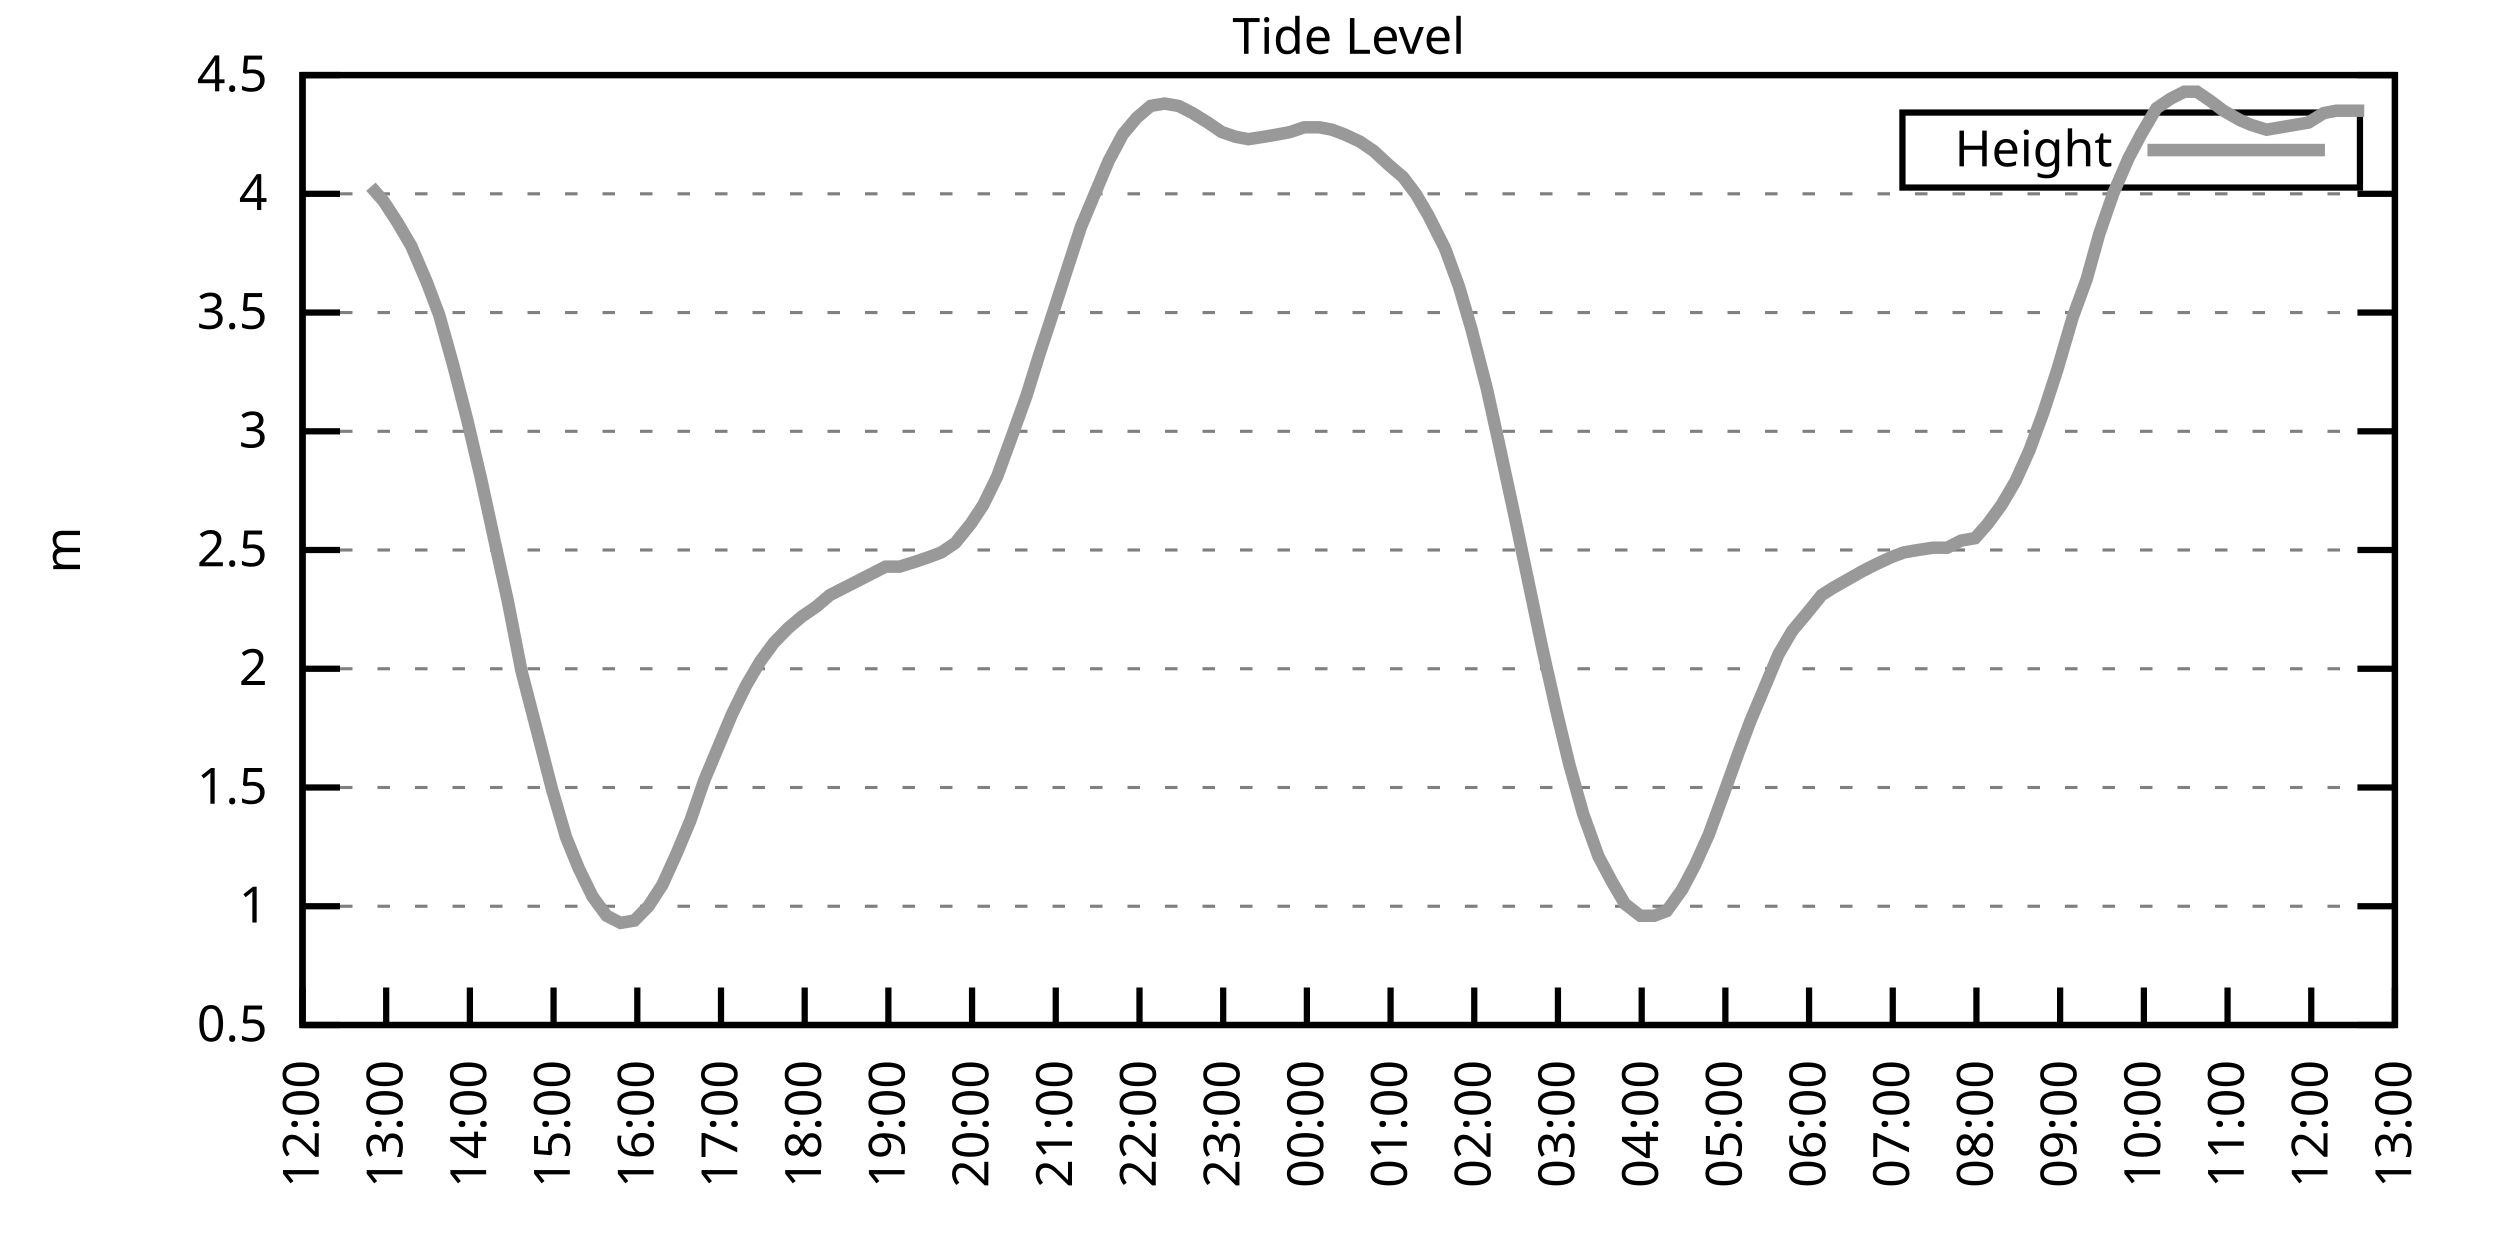
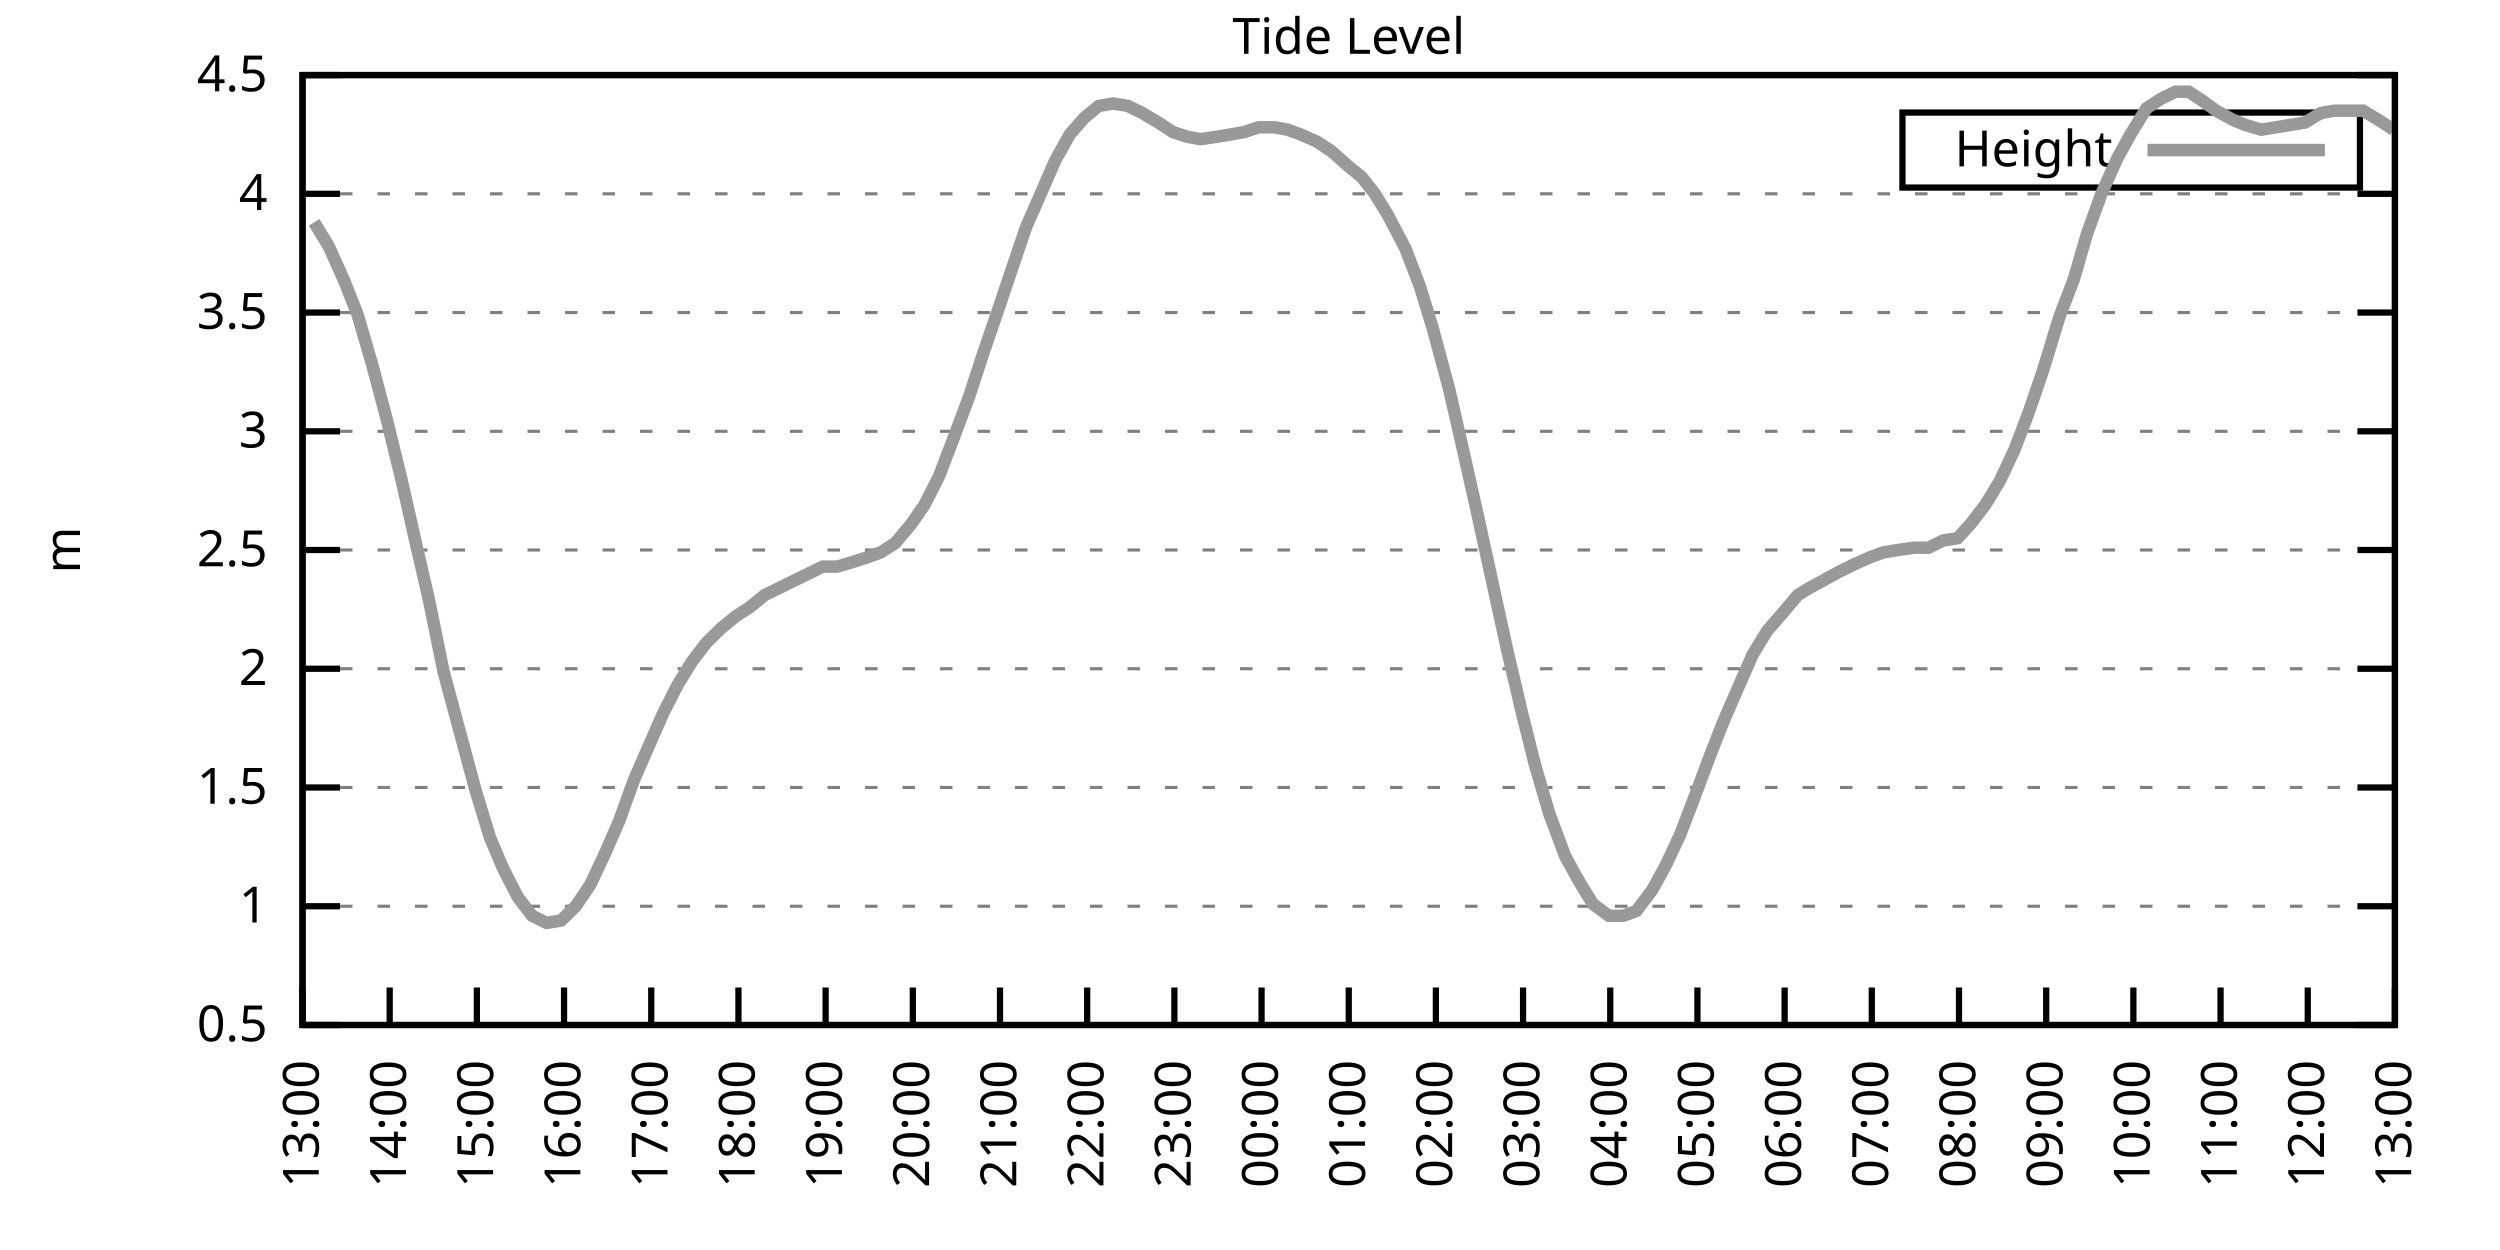
<svg xmlns="http://www.w3.org/2000/svg" xmlns:xlink="http://www.w3.org/1999/xlink" width="400" height="200" viewBox="0 0 400 200">
  <g id="gnuplot_canvas">
    <rect x="0" y="0" width="400" height="200" fill="none" />
    <defs>
      <circle id="gpDot" r="0.5" stroke-width="0.5" stroke="currentColor" />
      <path id="gpPt0" stroke-width="0.333" stroke="currentColor" d="M-1,0 h2 M0,-1 v2" />
      <path id="gpPt1" stroke-width="0.333" stroke="currentColor" d="M-1,-1 L1,1 M1,-1 L-1,1" />
      <path id="gpPt2" stroke-width="0.333" stroke="currentColor" d="M-1,0 L1,0 M0,-1 L0,1 M-1,-1 L1,1 M-1,1 L1,-1" />
      <rect id="gpPt3" stroke-width="0.333" stroke="currentColor" x="-1" y="-1" width="2" height="2" />
      <rect id="gpPt4" stroke-width="0.333" stroke="currentColor" fill="currentColor" x="-1" y="-1" width="2" height="2" />
      <circle id="gpPt5" stroke-width="0.333" stroke="currentColor" cx="0" cy="0" r="1" />
      <use xlink:href="#gpPt5" id="gpPt6" fill="currentColor" stroke="none" />
      <path id="gpPt7" stroke-width="0.333" stroke="currentColor" d="M0,-1.33 L-1.33,0.67 L1.33,0.67 z" />
      <use xlink:href="#gpPt7" id="gpPt8" fill="currentColor" stroke="none" />
      <use xlink:href="#gpPt7" id="gpPt9" stroke="currentColor" transform="rotate(180)" />
      <use xlink:href="#gpPt9" id="gpPt10" fill="currentColor" stroke="none" />
      <use xlink:href="#gpPt3" id="gpPt11" stroke="currentColor" transform="rotate(45)" />
      <use xlink:href="#gpPt11" id="gpPt12" fill="currentColor" stroke="none" />
      <path id="gpPt13" stroke-width="0.333" stroke="currentColor" d="M0,1.330 L1.265,0.411 L0.782,-1.067 L-0.782,-1.076 L-1.265,0.411 z" />
      <use xlink:href="#gpPt13" id="gpPt14" fill="currentColor" stroke="none" />
      <filter id="textbox" filterUnits="objectBoundingBox" x="0" y="0" height="1" width="1">
        <feFlood flood-color="white" flood-opacity="1" result="bgnd" />
        <feComposite in="SourceGraphic" in2="bgnd" operator="atop" />
      </filter>
      <filter id="greybox" filterUnits="objectBoundingBox" x="0" y="0" height="1" width="1">
        <feFlood flood-color="lightgrey" flood-opacity="1" result="grey" />
        <feComposite in="SourceGraphic" in2="grey" operator="atop" />
      </filter>
    </defs>
    <g fill="none" color="white" stroke="currentColor" stroke-width="1.00" stroke-linecap="butt" stroke-linejoin="miter">
</g>
    <g fill="none" color="black" stroke="currentColor" stroke-width="1.00" stroke-linecap="butt" stroke-linejoin="miter">
      <g stroke="none" shape-rendering="crispEdges">
        <polygon fill="rgb(255, 255, 255)" points="48.40,164.00 383.18,164.00 383.18,12.02 48.40,12.02 " />
      </g>
    </g>
    <g fill="none" color="black" stroke="currentColor" stroke-width="1.00" stroke-linecap="butt" stroke-linejoin="miter">
</g>
    <g fill="none" color="black" stroke="black" stroke-width="0.50" stroke-linecap="butt" stroke-linejoin="miter">
</g>
    <g fill="none" color="gray" stroke="currentColor" stroke-width="0.50" stroke-linecap="butt" stroke-linejoin="miter">
      <path stroke="gray" stroke-dasharray="2,4" class="gridline" d="M48.40,164.00 L383.19,164.00  " />
    </g>
    <g fill="none" color="gray" stroke="gray" stroke-width="1.00" stroke-linecap="butt" stroke-linejoin="miter">
</g>
    <g fill="none" color="black" stroke="currentColor" stroke-width="1.00" stroke-linecap="butt" stroke-linejoin="miter">
      <path stroke="black" d="M48.40,164.00 L54.40,164.00 M383.19,164.00 L377.19,164.00  " />
      <g transform="translate(42.80,166.60)" stroke="none" fill="black" font-family="Sans" font-size="8.00" text-anchor="end">
        <text>
          <tspan font-family="Sans"> 0.5</tspan>
        </text>
      </g>
    </g>
    <g fill="none" color="black" stroke="currentColor" stroke-width="1.00" stroke-linecap="butt" stroke-linejoin="miter">
</g>
    <g fill="none" color="black" stroke="black" stroke-width="0.50" stroke-linecap="butt" stroke-linejoin="miter">
</g>
    <g fill="none" color="gray" stroke="currentColor" stroke-width="0.50" stroke-linecap="butt" stroke-linejoin="miter">
      <path stroke="gray" stroke-dasharray="2,4" class="gridline" d="M48.40,145.00 L383.19,145.00  " />
    </g>
    <g fill="none" color="gray" stroke="gray" stroke-width="1.00" stroke-linecap="butt" stroke-linejoin="miter">
</g>
    <g fill="none" color="black" stroke="currentColor" stroke-width="1.00" stroke-linecap="butt" stroke-linejoin="miter">
      <path stroke="black" d="M48.40,145.00 L54.40,145.00 M383.19,145.00 L377.19,145.00  " />
      <g transform="translate(42.80,147.60)" stroke="none" fill="black" font-family="Sans" font-size="8.00" text-anchor="end">
        <text>
          <tspan font-family="Sans"> 1</tspan>
        </text>
      </g>
    </g>
    <g fill="none" color="black" stroke="currentColor" stroke-width="1.00" stroke-linecap="butt" stroke-linejoin="miter">
</g>
    <g fill="none" color="black" stroke="black" stroke-width="0.50" stroke-linecap="butt" stroke-linejoin="miter">
</g>
    <g fill="none" color="gray" stroke="currentColor" stroke-width="0.50" stroke-linecap="butt" stroke-linejoin="miter">
      <path stroke="gray" stroke-dasharray="2,4" class="gridline" d="M48.40,126.00 L383.19,126.00  " />
    </g>
    <g fill="none" color="gray" stroke="gray" stroke-width="1.00" stroke-linecap="butt" stroke-linejoin="miter">
</g>
    <g fill="none" color="black" stroke="currentColor" stroke-width="1.00" stroke-linecap="butt" stroke-linejoin="miter">
      <path stroke="black" d="M48.40,126.00 L54.40,126.00 M383.19,126.00 L377.19,126.00  " />
      <g transform="translate(42.80,128.60)" stroke="none" fill="black" font-family="Sans" font-size="8.00" text-anchor="end">
        <text>
          <tspan font-family="Sans"> 1.5</tspan>
        </text>
      </g>
    </g>
    <g fill="none" color="black" stroke="currentColor" stroke-width="1.00" stroke-linecap="butt" stroke-linejoin="miter">
</g>
    <g fill="none" color="black" stroke="black" stroke-width="0.50" stroke-linecap="butt" stroke-linejoin="miter">
</g>
    <g fill="none" color="gray" stroke="currentColor" stroke-width="0.50" stroke-linecap="butt" stroke-linejoin="miter">
      <path stroke="gray" stroke-dasharray="2,4" class="gridline" d="M48.40,107.00 L383.19,107.00  " />
    </g>
    <g fill="none" color="gray" stroke="gray" stroke-width="1.00" stroke-linecap="butt" stroke-linejoin="miter">
</g>
    <g fill="none" color="black" stroke="currentColor" stroke-width="1.00" stroke-linecap="butt" stroke-linejoin="miter">
      <path stroke="black" d="M48.40,107.00 L54.40,107.00 M383.19,107.00 L377.19,107.00  " />
      <g transform="translate(42.80,109.60)" stroke="none" fill="black" font-family="Sans" font-size="8.00" text-anchor="end">
        <text>
          <tspan font-family="Sans"> 2</tspan>
        </text>
      </g>
    </g>
    <g fill="none" color="black" stroke="currentColor" stroke-width="1.00" stroke-linecap="butt" stroke-linejoin="miter">
</g>
    <g fill="none" color="black" stroke="black" stroke-width="0.50" stroke-linecap="butt" stroke-linejoin="miter">
</g>
    <g fill="none" color="gray" stroke="currentColor" stroke-width="0.50" stroke-linecap="butt" stroke-linejoin="miter">
      <path stroke="gray" stroke-dasharray="2,4" class="gridline" d="M48.40,88.00 L383.19,88.00  " />
    </g>
    <g fill="none" color="gray" stroke="gray" stroke-width="1.00" stroke-linecap="butt" stroke-linejoin="miter">
</g>
    <g fill="none" color="black" stroke="currentColor" stroke-width="1.00" stroke-linecap="butt" stroke-linejoin="miter">
      <path stroke="black" d="M48.40,88.00 L54.40,88.00 M383.19,88.00 L377.19,88.00  " />
      <g transform="translate(42.80,90.60)" stroke="none" fill="black" font-family="Sans" font-size="8.00" text-anchor="end">
        <text>
          <tspan font-family="Sans"> 2.5</tspan>
        </text>
      </g>
    </g>
    <g fill="none" color="black" stroke="currentColor" stroke-width="1.00" stroke-linecap="butt" stroke-linejoin="miter">
</g>
    <g fill="none" color="black" stroke="black" stroke-width="0.50" stroke-linecap="butt" stroke-linejoin="miter">
</g>
    <g fill="none" color="gray" stroke="currentColor" stroke-width="0.50" stroke-linecap="butt" stroke-linejoin="miter">
      <path stroke="gray" stroke-dasharray="2,4" class="gridline" d="M48.40,69.01 L383.19,69.01  " />
    </g>
    <g fill="none" color="gray" stroke="gray" stroke-width="1.00" stroke-linecap="butt" stroke-linejoin="miter">
</g>
    <g fill="none" color="black" stroke="currentColor" stroke-width="1.00" stroke-linecap="butt" stroke-linejoin="miter">
      <path stroke="black" d="M48.40,69.01 L54.40,69.01 M383.19,69.01 L377.19,69.01  " />
      <g transform="translate(42.80,71.61)" stroke="none" fill="black" font-family="Sans" font-size="8.00" text-anchor="end">
        <text>
          <tspan font-family="Sans"> 3</tspan>
        </text>
      </g>
    </g>
    <g fill="none" color="black" stroke="currentColor" stroke-width="1.00" stroke-linecap="butt" stroke-linejoin="miter">
</g>
    <g fill="none" color="black" stroke="black" stroke-width="0.50" stroke-linecap="butt" stroke-linejoin="miter">
</g>
    <g fill="none" color="gray" stroke="currentColor" stroke-width="0.50" stroke-linecap="butt" stroke-linejoin="miter">
      <path stroke="gray" stroke-dasharray="2,4" class="gridline" d="M48.40,50.01 L383.19,50.01  " />
    </g>
    <g fill="none" color="gray" stroke="gray" stroke-width="1.00" stroke-linecap="butt" stroke-linejoin="miter">
</g>
    <g fill="none" color="black" stroke="currentColor" stroke-width="1.00" stroke-linecap="butt" stroke-linejoin="miter">
      <path stroke="black" d="M48.40,50.01 L54.40,50.01 M383.19,50.01 L377.19,50.01  " />
      <g transform="translate(42.80,52.61)" stroke="none" fill="black" font-family="Sans" font-size="8.00" text-anchor="end">
        <text>
          <tspan font-family="Sans"> 3.5</tspan>
        </text>
      </g>
    </g>
    <g fill="none" color="black" stroke="currentColor" stroke-width="1.00" stroke-linecap="butt" stroke-linejoin="miter">
</g>
    <g fill="none" color="black" stroke="black" stroke-width="0.50" stroke-linecap="butt" stroke-linejoin="miter">
</g>
    <g fill="none" color="gray" stroke="currentColor" stroke-width="0.50" stroke-linecap="butt" stroke-linejoin="miter">
      <path stroke="gray" stroke-dasharray="2,4" class="gridline" d="M48.40,31.01 L383.19,31.01  " />
    </g>
    <g fill="none" color="gray" stroke="gray" stroke-width="1.00" stroke-linecap="butt" stroke-linejoin="miter">
</g>
    <g fill="none" color="black" stroke="currentColor" stroke-width="1.00" stroke-linecap="butt" stroke-linejoin="miter">
      <path stroke="black" d="M48.40,31.01 L54.40,31.01 M383.19,31.01 L377.19,31.01  " />
      <g transform="translate(42.80,33.61)" stroke="none" fill="black" font-family="Sans" font-size="8.00" text-anchor="end">
        <text>
          <tspan font-family="Sans"> 4</tspan>
        </text>
      </g>
    </g>
    <g fill="none" color="black" stroke="currentColor" stroke-width="1.00" stroke-linecap="butt" stroke-linejoin="miter">
</g>
    <g fill="none" color="black" stroke="black" stroke-width="0.50" stroke-linecap="butt" stroke-linejoin="miter">
</g>
    <g fill="none" color="gray" stroke="currentColor" stroke-width="0.50" stroke-linecap="butt" stroke-linejoin="miter">
      <path stroke="gray" stroke-dasharray="2,4" class="gridline" d="M48.40,12.01 L383.19,12.01  " />
    </g>
    <g fill="none" color="gray" stroke="gray" stroke-width="1.00" stroke-linecap="butt" stroke-linejoin="miter">
</g>
    <g fill="none" color="black" stroke="currentColor" stroke-width="1.00" stroke-linecap="butt" stroke-linejoin="miter">
      <path stroke="black" d="M48.40,12.01 L54.40,12.01 M383.19,12.01 L377.19,12.01  " />
      <g transform="translate(42.80,14.61)" stroke="none" fill="black" font-family="Sans" font-size="8.00" text-anchor="end">
        <text>
          <tspan font-family="Sans"> 4.5</tspan>
        </text>
      </g>
    </g>
    <g fill="none" color="black" stroke="currentColor" stroke-width="1.00" stroke-linecap="butt" stroke-linejoin="miter">
      <path stroke="black" d="M48.40,164.00 L48.40,158.00  " />
      <g transform="translate(51.00,169.60) rotate(270.00)" stroke="none" fill="black" font-family="Sans" font-size="8.00" text-anchor="end">
        <text>
-           <tspan font-family="Sans">12:00</tspan>
-         </text>
-       </g>
-     </g>
-     <g fill="none" color="black" stroke="currentColor" stroke-width="1.00" stroke-linecap="butt" stroke-linejoin="miter">
-       <path stroke="black" d="M61.79,164.00 L61.79,158.00  " />
-       <g transform="translate(64.39,169.60) rotate(270.00)" stroke="none" fill="black" font-family="Sans" font-size="8.00" text-anchor="end">
-         <text>
          <tspan font-family="Sans">13:00</tspan>
        </text>
      </g>
    </g>
    <g fill="none" color="black" stroke="currentColor" stroke-width="1.00" stroke-linecap="butt" stroke-linejoin="miter">
-       <path stroke="black" d="M75.18,164.00 L75.18,158.00  " />
-       <g transform="translate(77.78,169.60) rotate(270.00)" stroke="none" fill="black" font-family="Sans" font-size="8.00" text-anchor="end">
+       <path stroke="black" d="M62.35,164.00 L62.35,158.00  " />
+       <g transform="translate(64.95,169.60) rotate(270.00)" stroke="none" fill="black" font-family="Sans" font-size="8.00" text-anchor="end">
        <text>
          <tspan font-family="Sans">14:00</tspan>
        </text>
      </g>
    </g>
    <g fill="none" color="black" stroke="currentColor" stroke-width="1.00" stroke-linecap="butt" stroke-linejoin="miter">
-       <path stroke="black" d="M88.57,164.00 L88.57,158.00  " />
-       <g transform="translate(91.17,169.60) rotate(270.00)" stroke="none" fill="black" font-family="Sans" font-size="8.00" text-anchor="end">
+       <path stroke="black" d="M76.30,164.00 L76.30,158.00  " />
+       <g transform="translate(78.90,169.60) rotate(270.00)" stroke="none" fill="black" font-family="Sans" font-size="8.00" text-anchor="end">
        <text>
          <tspan font-family="Sans">15:00</tspan>
        </text>
      </g>
    </g>
    <g fill="none" color="black" stroke="currentColor" stroke-width="1.00" stroke-linecap="butt" stroke-linejoin="miter">
-       <path stroke="black" d="M101.97,164.00 L101.97,158.00  " />
-       <g transform="translate(104.57,169.60) rotate(270.00)" stroke="none" fill="black" font-family="Sans" font-size="8.00" text-anchor="end">
+       <path stroke="black" d="M90.25,164.00 L90.25,158.00  " />
+       <g transform="translate(92.85,169.60) rotate(270.00)" stroke="none" fill="black" font-family="Sans" font-size="8.00" text-anchor="end">
        <text>
          <tspan font-family="Sans">16:00</tspan>
        </text>
      </g>
    </g>
    <g fill="none" color="black" stroke="currentColor" stroke-width="1.00" stroke-linecap="butt" stroke-linejoin="miter">
-       <path stroke="black" d="M115.36,164.00 L115.36,158.00  " />
-       <g transform="translate(117.96,169.60) rotate(270.00)" stroke="none" fill="black" font-family="Sans" font-size="8.00" text-anchor="end">
+       <path stroke="black" d="M104.20,164.00 L104.20,158.00  " />
+       <g transform="translate(106.80,169.60) rotate(270.00)" stroke="none" fill="black" font-family="Sans" font-size="8.00" text-anchor="end">
        <text>
          <tspan font-family="Sans">17:00</tspan>
        </text>
      </g>
    </g>
    <g fill="none" color="black" stroke="currentColor" stroke-width="1.00" stroke-linecap="butt" stroke-linejoin="miter">
-       <path stroke="black" d="M128.75,164.00 L128.75,158.00  " />
-       <g transform="translate(131.35,169.60) rotate(270.00)" stroke="none" fill="black" font-family="Sans" font-size="8.00" text-anchor="end">
+       <path stroke="black" d="M118.15,164.00 L118.15,158.00  " />
+       <g transform="translate(120.75,169.60) rotate(270.00)" stroke="none" fill="black" font-family="Sans" font-size="8.00" text-anchor="end">
        <text>
          <tspan font-family="Sans">18:00</tspan>
        </text>
      </g>
    </g>
    <g fill="none" color="black" stroke="currentColor" stroke-width="1.00" stroke-linecap="butt" stroke-linejoin="miter">
-       <path stroke="black" d="M142.14,164.00 L142.14,158.00  " />
-       <g transform="translate(144.74,169.60) rotate(270.00)" stroke="none" fill="black" font-family="Sans" font-size="8.00" text-anchor="end">
+       <path stroke="black" d="M132.10,164.00 L132.10,158.00  " />
+       <g transform="translate(134.70,169.60) rotate(270.00)" stroke="none" fill="black" font-family="Sans" font-size="8.00" text-anchor="end">
        <text>
          <tspan font-family="Sans">19:00</tspan>
        </text>
      </g>
    </g>
    <g fill="none" color="black" stroke="currentColor" stroke-width="1.00" stroke-linecap="butt" stroke-linejoin="miter">
-       <path stroke="black" d="M155.53,164.00 L155.53,158.00  " />
-       <g transform="translate(158.13,169.60) rotate(270.00)" stroke="none" fill="black" font-family="Sans" font-size="8.00" text-anchor="end">
+       <path stroke="black" d="M146.05,164.00 L146.05,158.00  " />
+       <g transform="translate(148.65,169.60) rotate(270.00)" stroke="none" fill="black" font-family="Sans" font-size="8.00" text-anchor="end">
        <text>
          <tspan font-family="Sans">20:00</tspan>
        </text>
      </g>
    </g>
    <g fill="none" color="black" stroke="currentColor" stroke-width="1.00" stroke-linecap="butt" stroke-linejoin="miter">
-       <path stroke="black" d="M168.92,164.00 L168.92,158.00  " />
-       <g transform="translate(171.52,169.60) rotate(270.00)" stroke="none" fill="black" font-family="Sans" font-size="8.00" text-anchor="end">
+       <path stroke="black" d="M160.00,164.00 L160.00,158.00  " />
+       <g transform="translate(162.60,169.60) rotate(270.00)" stroke="none" fill="black" font-family="Sans" font-size="8.00" text-anchor="end">
        <text>
          <tspan font-family="Sans">21:00</tspan>
        </text>
      </g>
    </g>
    <g fill="none" color="black" stroke="currentColor" stroke-width="1.00" stroke-linecap="butt" stroke-linejoin="miter">
-       <path stroke="black" d="M182.32,164.00 L182.32,158.00  " />
-       <g transform="translate(184.92,169.60) rotate(270.00)" stroke="none" fill="black" font-family="Sans" font-size="8.00" text-anchor="end">
+       <path stroke="black" d="M173.95,164.00 L173.95,158.00  " />
+       <g transform="translate(176.55,169.60) rotate(270.00)" stroke="none" fill="black" font-family="Sans" font-size="8.00" text-anchor="end">
        <text>
          <tspan font-family="Sans">22:00</tspan>
        </text>
      </g>
    </g>
    <g fill="none" color="black" stroke="currentColor" stroke-width="1.00" stroke-linecap="butt" stroke-linejoin="miter">
-       <path stroke="black" d="M195.71,164.00 L195.71,158.00  " />
-       <g transform="translate(198.31,169.60) rotate(270.00)" stroke="none" fill="black" font-family="Sans" font-size="8.00" text-anchor="end">
+       <path stroke="black" d="M187.90,164.00 L187.90,158.00  " />
+       <g transform="translate(190.50,169.60) rotate(270.00)" stroke="none" fill="black" font-family="Sans" font-size="8.00" text-anchor="end">
        <text>
          <tspan font-family="Sans">23:00</tspan>
        </text>
      </g>
    </g>
    <g fill="none" color="black" stroke="currentColor" stroke-width="1.00" stroke-linecap="butt" stroke-linejoin="miter">
-       <path stroke="black" d="M209.10,164.00 L209.10,158.00  " />
-       <g transform="translate(211.70,169.60) rotate(270.00)" stroke="none" fill="black" font-family="Sans" font-size="8.00" text-anchor="end">
+       <path stroke="black" d="M201.85,164.00 L201.85,158.00  " />
+       <g transform="translate(204.45,169.60) rotate(270.00)" stroke="none" fill="black" font-family="Sans" font-size="8.00" text-anchor="end">
        <text>
          <tspan font-family="Sans">00:00</tspan>
        </text>
      </g>
    </g>
    <g fill="none" color="black" stroke="currentColor" stroke-width="1.00" stroke-linecap="butt" stroke-linejoin="miter">
-       <path stroke="black" d="M222.49,164.00 L222.49,158.00  " />
-       <g transform="translate(225.09,169.60) rotate(270.00)" stroke="none" fill="black" font-family="Sans" font-size="8.00" text-anchor="end">
+       <path stroke="black" d="M215.80,164.00 L215.80,158.00  " />
+       <g transform="translate(218.40,169.60) rotate(270.00)" stroke="none" fill="black" font-family="Sans" font-size="8.00" text-anchor="end">
        <text>
          <tspan font-family="Sans">01:00</tspan>
        </text>
      </g>
    </g>
    <g fill="none" color="black" stroke="currentColor" stroke-width="1.00" stroke-linecap="butt" stroke-linejoin="miter">
-       <path stroke="black" d="M235.88,164.00 L235.88,158.00  " />
-       <g transform="translate(238.48,169.60) rotate(270.00)" stroke="none" fill="black" font-family="Sans" font-size="8.00" text-anchor="end">
+       <path stroke="black" d="M229.74,164.00 L229.74,158.00  " />
+       <g transform="translate(232.34,169.60) rotate(270.00)" stroke="none" fill="black" font-family="Sans" font-size="8.00" text-anchor="end">
        <text>
          <tspan font-family="Sans">02:00</tspan>
        </text>
      </g>
    </g>
    <g fill="none" color="black" stroke="currentColor" stroke-width="1.00" stroke-linecap="butt" stroke-linejoin="miter">
-       <path stroke="black" d="M249.27,164.00 L249.27,158.00  " />
-       <g transform="translate(251.87,169.60) rotate(270.00)" stroke="none" fill="black" font-family="Sans" font-size="8.00" text-anchor="end">
+       <path stroke="black" d="M243.69,164.00 L243.69,158.00  " />
+       <g transform="translate(246.29,169.60) rotate(270.00)" stroke="none" fill="black" font-family="Sans" font-size="8.00" text-anchor="end">
        <text>
          <tspan font-family="Sans">03:00</tspan>
        </text>
      </g>
    </g>
    <g fill="none" color="black" stroke="currentColor" stroke-width="1.00" stroke-linecap="butt" stroke-linejoin="miter">
-       <path stroke="black" d="M262.67,164.00 L262.67,158.00  " />
-       <g transform="translate(265.27,169.60) rotate(270.00)" stroke="none" fill="black" font-family="Sans" font-size="8.00" text-anchor="end">
+       <path stroke="black" d="M257.64,164.00 L257.64,158.00  " />
+       <g transform="translate(260.24,169.60) rotate(270.00)" stroke="none" fill="black" font-family="Sans" font-size="8.00" text-anchor="end">
        <text>
          <tspan font-family="Sans">04:00</tspan>
        </text>
      </g>
    </g>
    <g fill="none" color="black" stroke="currentColor" stroke-width="1.00" stroke-linecap="butt" stroke-linejoin="miter">
-       <path stroke="black" d="M276.06,164.00 L276.06,158.00  " />
-       <g transform="translate(278.66,169.60) rotate(270.00)" stroke="none" fill="black" font-family="Sans" font-size="8.00" text-anchor="end">
+       <path stroke="black" d="M271.59,164.00 L271.59,158.00  " />
+       <g transform="translate(274.19,169.60) rotate(270.00)" stroke="none" fill="black" font-family="Sans" font-size="8.00" text-anchor="end">
        <text>
          <tspan font-family="Sans">05:00</tspan>
        </text>
      </g>
    </g>
    <g fill="none" color="black" stroke="currentColor" stroke-width="1.00" stroke-linecap="butt" stroke-linejoin="miter">
-       <path stroke="black" d="M289.45,164.00 L289.45,158.00  " />
-       <g transform="translate(292.05,169.60) rotate(270.00)" stroke="none" fill="black" font-family="Sans" font-size="8.00" text-anchor="end">
+       <path stroke="black" d="M285.54,164.00 L285.54,158.00  " />
+       <g transform="translate(288.14,169.60) rotate(270.00)" stroke="none" fill="black" font-family="Sans" font-size="8.00" text-anchor="end">
        <text>
          <tspan font-family="Sans">06:00</tspan>
        </text>
      </g>
    </g>
    <g fill="none" color="black" stroke="currentColor" stroke-width="1.00" stroke-linecap="butt" stroke-linejoin="miter">
-       <path stroke="black" d="M302.84,164.00 L302.84,158.00  " />
-       <g transform="translate(305.44,169.60) rotate(270.00)" stroke="none" fill="black" font-family="Sans" font-size="8.00" text-anchor="end">
+       <path stroke="black" d="M299.49,164.00 L299.49,158.00  " />
+       <g transform="translate(302.09,169.60) rotate(270.00)" stroke="none" fill="black" font-family="Sans" font-size="8.00" text-anchor="end">
        <text>
          <tspan font-family="Sans">07:00</tspan>
        </text>
      </g>
    </g>
    <g fill="none" color="black" stroke="currentColor" stroke-width="1.00" stroke-linecap="butt" stroke-linejoin="miter">
-       <path stroke="black" d="M316.23,164.00 L316.23,158.00  " />
-       <g transform="translate(318.83,169.60) rotate(270.00)" stroke="none" fill="black" font-family="Sans" font-size="8.00" text-anchor="end">
+       <path stroke="black" d="M313.44,164.00 L313.44,158.00  " />
+       <g transform="translate(316.04,169.60) rotate(270.00)" stroke="none" fill="black" font-family="Sans" font-size="8.00" text-anchor="end">
        <text>
          <tspan font-family="Sans">08:00</tspan>
        </text>
      </g>
    </g>
    <g fill="none" color="black" stroke="currentColor" stroke-width="1.00" stroke-linecap="butt" stroke-linejoin="miter">
-       <path stroke="black" d="M329.62,164.00 L329.62,158.00  " />
-       <g transform="translate(332.22,169.60) rotate(270.00)" stroke="none" fill="black" font-family="Sans" font-size="8.00" text-anchor="end">
+       <path stroke="black" d="M327.39,164.00 L327.39,158.00  " />
+       <g transform="translate(329.99,169.60) rotate(270.00)" stroke="none" fill="black" font-family="Sans" font-size="8.00" text-anchor="end">
        <text>
          <tspan font-family="Sans">09:00</tspan>
        </text>
      </g>
    </g>
    <g fill="none" color="black" stroke="currentColor" stroke-width="1.00" stroke-linecap="butt" stroke-linejoin="miter">
-       <path stroke="black" d="M343.02,164.00 L343.02,158.00  " />
-       <g transform="translate(345.62,169.60) rotate(270.00)" stroke="none" fill="black" font-family="Sans" font-size="8.00" text-anchor="end">
+       <path stroke="black" d="M341.34,164.00 L341.34,158.00  " />
+       <g transform="translate(343.94,169.60) rotate(270.00)" stroke="none" fill="black" font-family="Sans" font-size="8.00" text-anchor="end">
        <text>
          <tspan font-family="Sans">10:00</tspan>
        </text>
      </g>
    </g>
    <g fill="none" color="black" stroke="currentColor" stroke-width="1.00" stroke-linecap="butt" stroke-linejoin="miter">
-       <path stroke="black" d="M356.41,164.00 L356.41,158.00  " />
-       <g transform="translate(359.01,169.60) rotate(270.00)" stroke="none" fill="black" font-family="Sans" font-size="8.00" text-anchor="end">
+       <path stroke="black" d="M355.29,164.00 L355.29,158.00  " />
+       <g transform="translate(357.89,169.60) rotate(270.00)" stroke="none" fill="black" font-family="Sans" font-size="8.00" text-anchor="end">
        <text>
          <tspan font-family="Sans">11:00</tspan>
        </text>
      </g>
    </g>
    <g fill="none" color="black" stroke="currentColor" stroke-width="1.00" stroke-linecap="butt" stroke-linejoin="miter">
-       <path stroke="black" d="M369.80,164.00 L369.80,158.00  " />
-       <g transform="translate(372.40,169.60) rotate(270.00)" stroke="none" fill="black" font-family="Sans" font-size="8.00" text-anchor="end">
+       <path stroke="black" d="M369.24,164.00 L369.24,158.00  " />
+       <g transform="translate(371.84,169.60) rotate(270.00)" stroke="none" fill="black" font-family="Sans" font-size="8.00" text-anchor="end">
        <text>
          <tspan font-family="Sans">12:00</tspan>
        </text>
      </g>
    </g>
    <g fill="none" color="black" stroke="currentColor" stroke-width="1.00" stroke-linecap="butt" stroke-linejoin="miter">
      <path stroke="black" d="M383.19,164.00 L383.19,158.00  " />
      <g transform="translate(385.79,169.60) rotate(270.00)" stroke="none" fill="black" font-family="Sans" font-size="8.00" text-anchor="end">
        <text>
          <tspan font-family="Sans">13:00</tspan>
        </text>
      </g>
    </g>
    <g fill="none" color="black" stroke="currentColor" stroke-width="1.00" stroke-linecap="butt" stroke-linejoin="miter">
</g>
    <g fill="none" color="black" stroke="currentColor" stroke-width="1.00" stroke-linecap="butt" stroke-linejoin="miter">
      <path stroke="black" d="M48.40,12.01 L48.40,164.00 L383.19,164.00 L383.19,12.01 L48.40,12.01 Z  " />
    </g>
    <g fill="none" color="black" stroke="currentColor" stroke-width="1.00" stroke-linecap="butt" stroke-linejoin="miter">
</g>
    <g fill="none" color="black" stroke="currentColor" stroke-width="1.00" stroke-linecap="butt" stroke-linejoin="miter">
      <path stroke="black" d="M304.39,30.01 L304.39,18.01 L377.59,18.01 L377.59,30.01 L304.39,30.01 Z  " />
    </g>
    <g id="Tide_level_plot_1">
      <g fill="none" color="white" stroke="black" stroke-width="2.00" stroke-linecap="butt" stroke-linejoin="miter">
</g>
      <g fill="none" color="black" stroke="currentColor" stroke-width="2.00" stroke-linecap="butt" stroke-linejoin="miter">
        <g transform="translate(337.99,26.61)" stroke="none" fill="black" font-family="Sans" font-size="8.00" text-anchor="end">
          <text>
            <tspan font-family="Sans">Height</tspan>
          </text>
        </g>
      </g>
      <g fill="none" color="black" stroke="currentColor" stroke-width="2.00" stroke-linecap="butt" stroke-linejoin="miter">
-         <path stroke="rgb(153, 153, 153)" d="M343.59,24.01 L371.99,24.01 M59.34,29.87 L61.35,32.15 L63.58,35.57 L65.81,39.37 L68.26,45.07 L70.27,50.39   L72.50,58.37 L74.74,67.11 L76.97,76.61 L79.20,86.87 L81.21,95.98 L83.44,107.38 L85.90,116.88 L88.35,126.38   L90.58,133.98 L92.59,138.92 L94.82,143.48 L97.06,146.52 L99.29,147.66 L101.52,147.28 L103.75,145.00 L105.98,141.58   L108.22,136.64 L110.45,131.32 L112.68,124.86 L114.91,119.54 L117.14,114.22 L119.38,109.66 L121.61,105.86 L123.84,102.82   L126.07,100.54 L128.30,98.64 L130.54,97.12 L132.77,95.22 L135.00,94.08 L137.23,92.94 L139.46,91.80 L141.69,90.66   L143.93,90.66 L146.38,89.90 L148.61,89.14 L150.62,88.38 L152.85,86.87 L155.31,83.83 L157.32,80.79 L159.55,76.23   L161.78,70.15 L164.24,63.31 L166.25,56.85 L168.25,50.77 L170.71,43.17 L172.94,36.33 L175.17,31.01 L177.41,25.69   L179.64,21.51 L181.87,18.85 L184.10,16.95 L186.33,16.57 L188.57,16.95 L190.80,18.09 L193.25,19.61 L195.48,21.13   L197.72,21.89 L199.73,22.27 L202.18,21.89 L204.41,21.51 L206.42,21.13 L208.65,20.37 L211.11,20.37 L213.12,20.75   L215.13,21.51 L217.58,22.65 L219.81,24.17 L222.27,26.45 L224.50,28.35 L226.51,31.01 L228.52,34.43 L231.20,39.75   L233.43,45.83 L235.44,52.67 L237.89,62.17 L239.90,71.29 L242.36,82.69 L244.59,93.32 L246.82,103.96 L249.05,113.84   L251.06,122.20 L253.29,130.18 L255.75,137.02 L257.98,141.20 L259.99,144.62 L262.44,146.52 L264.67,146.52 L266.68,145.76   L269.14,142.34 L271.15,138.54 L273.38,133.60 L275.61,127.52 L278.07,120.68 L280.07,115.36 L282.31,110.04 L284.54,104.72   L286.77,100.92 L289.00,98.26 L291.46,95.22 L293.24,94.08 L295.92,92.56 L297.93,91.42 L300.16,90.28 L302.62,89.14   L304.63,88.38 L306.86,88.00 L309.31,87.63 L311.54,87.63 L313.78,86.49 L316.01,86.11 L318.02,83.83 L320.25,80.79   L322.48,76.99 L324.71,72.05 L326.95,65.97 L329.18,59.13 L331.63,50.77 L333.86,44.69 L335.87,37.47 L338.10,31.01   L340.56,25.31 L342.57,21.51 L345.02,17.33 L347.26,15.81 L349.49,14.67 L351.50,14.67 L353.73,16.19 L355.74,17.71   L358.42,19.23 L360.20,19.99 L362.66,20.75 L364.89,20.37 L367.12,19.99 L369.35,19.61 L371.81,18.09 L373.82,17.71   L376.05,17.71 L378.28,17.71  " />
+         <path stroke="rgb(153, 153, 153)" d="M343.59,24.01 L371.99,24.01 M50.26,35.57 L52.58,39.37 L55.14,45.07 L57.23,50.39 L59.56,58.37 L61.88,67.11   L64.21,76.61 L66.53,86.87 L68.63,95.98 L70.95,107.38 L73.51,116.88 L76.07,126.38 L78.39,133.98 L80.48,138.92   L82.81,143.48 L85.13,146.52 L87.46,147.66 L89.78,147.28 L92.11,145.00 L94.43,141.58 L96.76,136.64 L99.08,131.32   L101.41,124.86 L103.73,119.54 L106.06,114.22 L108.38,109.66 L110.71,105.86 L113.03,102.82 L115.36,100.54 L117.68,98.64   L120.01,97.12 L122.33,95.22 L124.66,94.08 L126.98,92.94 L129.31,91.80 L131.63,90.66 L133.96,90.66 L136.51,89.90   L138.84,89.14 L140.93,88.38 L143.26,86.87 L145.81,83.83 L147.91,80.79 L150.23,76.23 L152.56,70.15 L155.11,63.31   L157.21,56.85 L159.30,50.77 L161.86,43.17 L164.18,36.33 L166.51,31.01 L168.83,25.69 L171.16,21.51 L173.48,18.85   L175.81,16.95 L178.13,16.57 L180.46,16.95 L182.78,18.09 L185.34,19.61 L187.66,21.13 L189.99,21.89 L192.08,22.27   L194.64,21.89 L196.96,21.51 L199.06,21.13 L201.38,20.37 L203.94,20.37 L206.03,20.75 L208.12,21.51 L210.68,22.65   L213.01,24.17 L215.56,26.45 L217.89,28.35 L219.98,31.01 L222.07,34.43 L224.86,39.75 L227.19,45.83 L229.28,52.67   L231.84,62.17 L233.93,71.29 L236.49,82.69 L238.81,93.32 L241.14,103.96 L243.46,113.84 L245.55,122.20 L247.88,130.18   L250.44,137.02 L252.76,141.20 L254.85,144.62 L257.41,146.52 L259.74,146.52 L261.83,145.76 L264.39,142.34 L266.48,138.54   L268.80,133.60 L271.13,127.52 L273.69,120.68 L275.78,115.36 L278.10,110.04 L280.43,104.72 L282.75,100.92 L285.08,98.26   L287.64,95.22 L289.50,94.08 L292.29,92.56 L294.38,91.42 L296.70,90.28 L299.26,89.14 L301.35,88.38 L303.68,88.00   L306.23,87.63 L308.56,87.63 L310.88,86.49 L313.21,86.11 L315.30,83.83 L317.63,80.79 L319.95,76.99 L322.28,72.05   L324.60,65.97 L326.93,59.13 L329.48,50.77 L331.81,44.69 L333.90,37.47 L336.23,31.01 L338.78,25.31 L340.88,21.51   L343.43,17.33 L345.76,15.81 L348.08,14.67 L350.18,14.67 L352.50,16.19 L354.59,17.71 L357.38,19.23 L359.24,19.99   L361.80,20.75 L364.13,20.37 L366.45,19.99 L368.78,19.61 L371.33,18.09 L373.43,17.71 L375.75,17.71 L378.08,17.71   L380.63,19.23 L382.96,20.75  " />
      </g>
    </g>
    <g fill="none" color="black" stroke="currentColor" stroke-width="2.00" stroke-linecap="butt" stroke-linejoin="miter">
</g>
    <g fill="none" color="black" stroke="black" stroke-width="1.00" stroke-linecap="butt" stroke-linejoin="miter">
</g>
    <g fill="none" color="black" stroke="currentColor" stroke-width="1.00" stroke-linecap="butt" stroke-linejoin="miter">
      <path stroke="black" d="M48.40,12.01 L48.40,164.00 L383.19,164.00 L383.19,12.01 L48.40,12.01 Z  " />
      <g transform="translate(12.80,88.01) rotate(270.00)" stroke="none" fill="black" font-family="Sans" font-size="8.00" text-anchor="middle">
        <text>
          <tspan font-family="Sans">m</tspan>
        </text>
      </g>
    </g>
    <g fill="none" color="black" stroke="currentColor" stroke-width="1.00" stroke-linecap="butt" stroke-linejoin="miter">
</g>
    <g fill="none" color="black" stroke="currentColor" stroke-width="1.00" stroke-linecap="butt" stroke-linejoin="miter">
      <g transform="translate(215.79,8.61)" stroke="none" fill="black" font-family="Sans" font-size="8.00" text-anchor="middle">
        <text>
          <tspan font-family="Sans">Tide Level</tspan>
        </text>
      </g>
    </g>
    <g fill="none" color="black" stroke="currentColor" stroke-width="1.00" stroke-linecap="butt" stroke-linejoin="miter">
</g>
  </g>
</svg>
